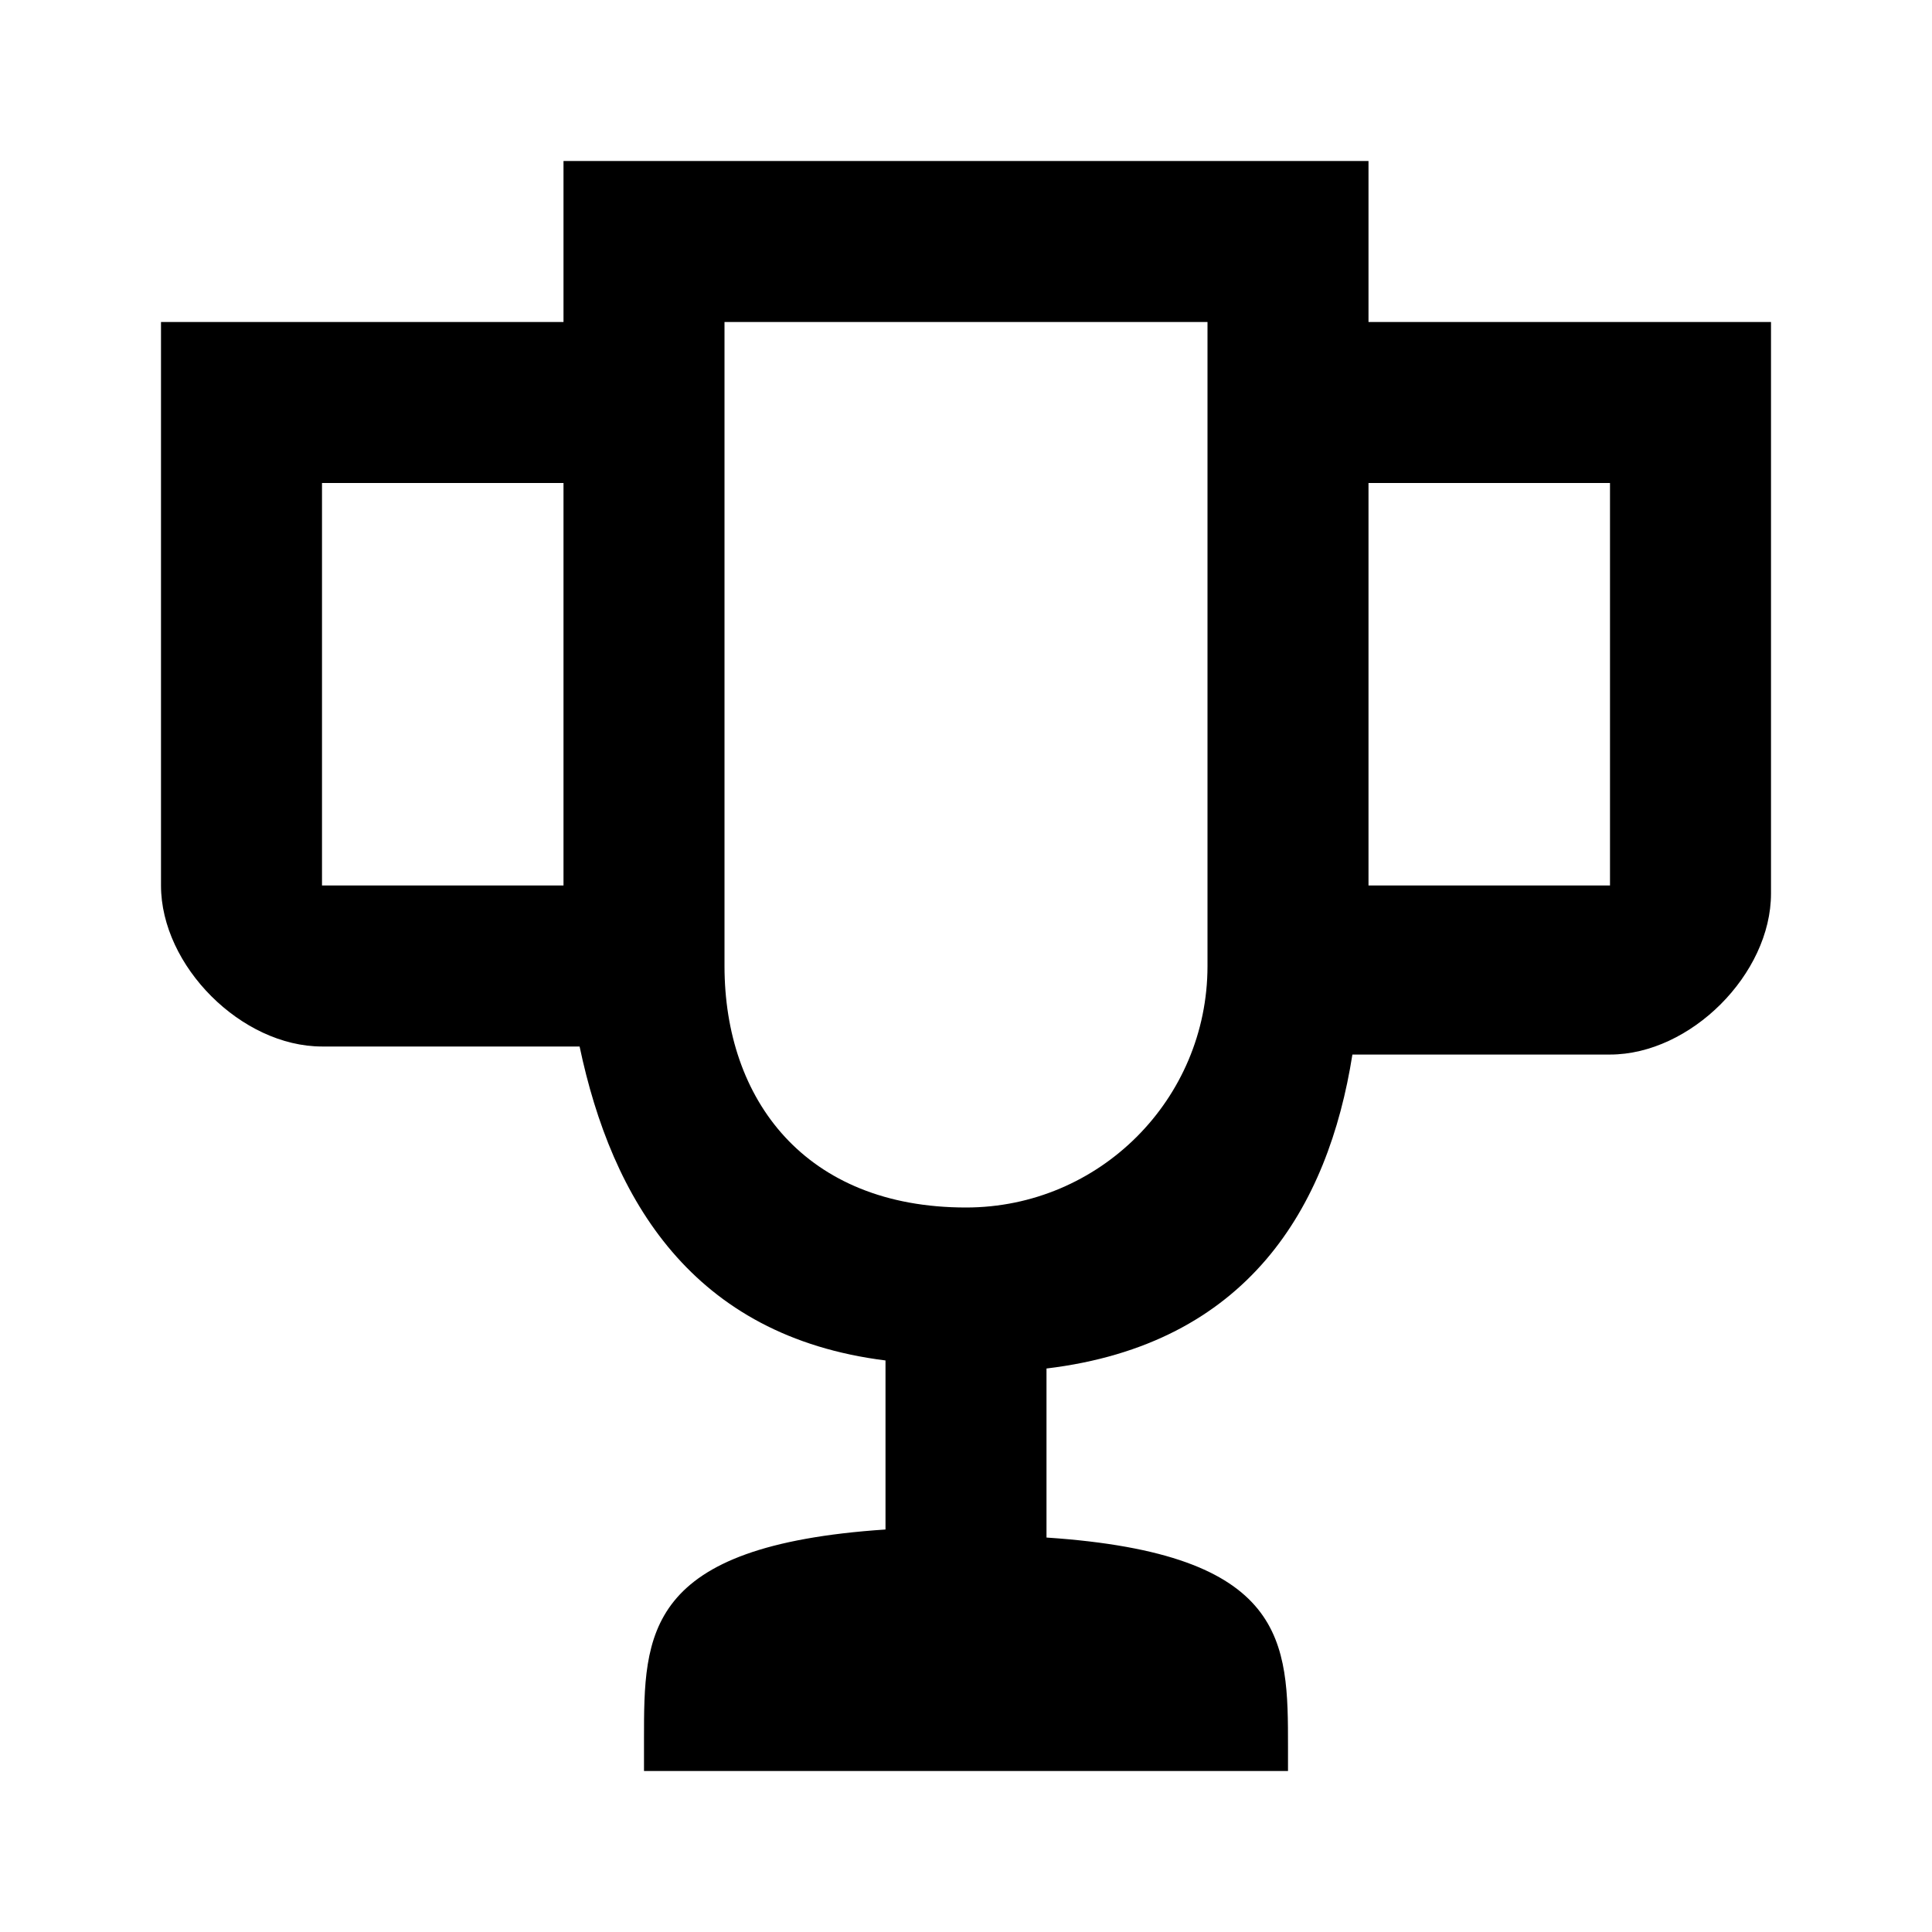
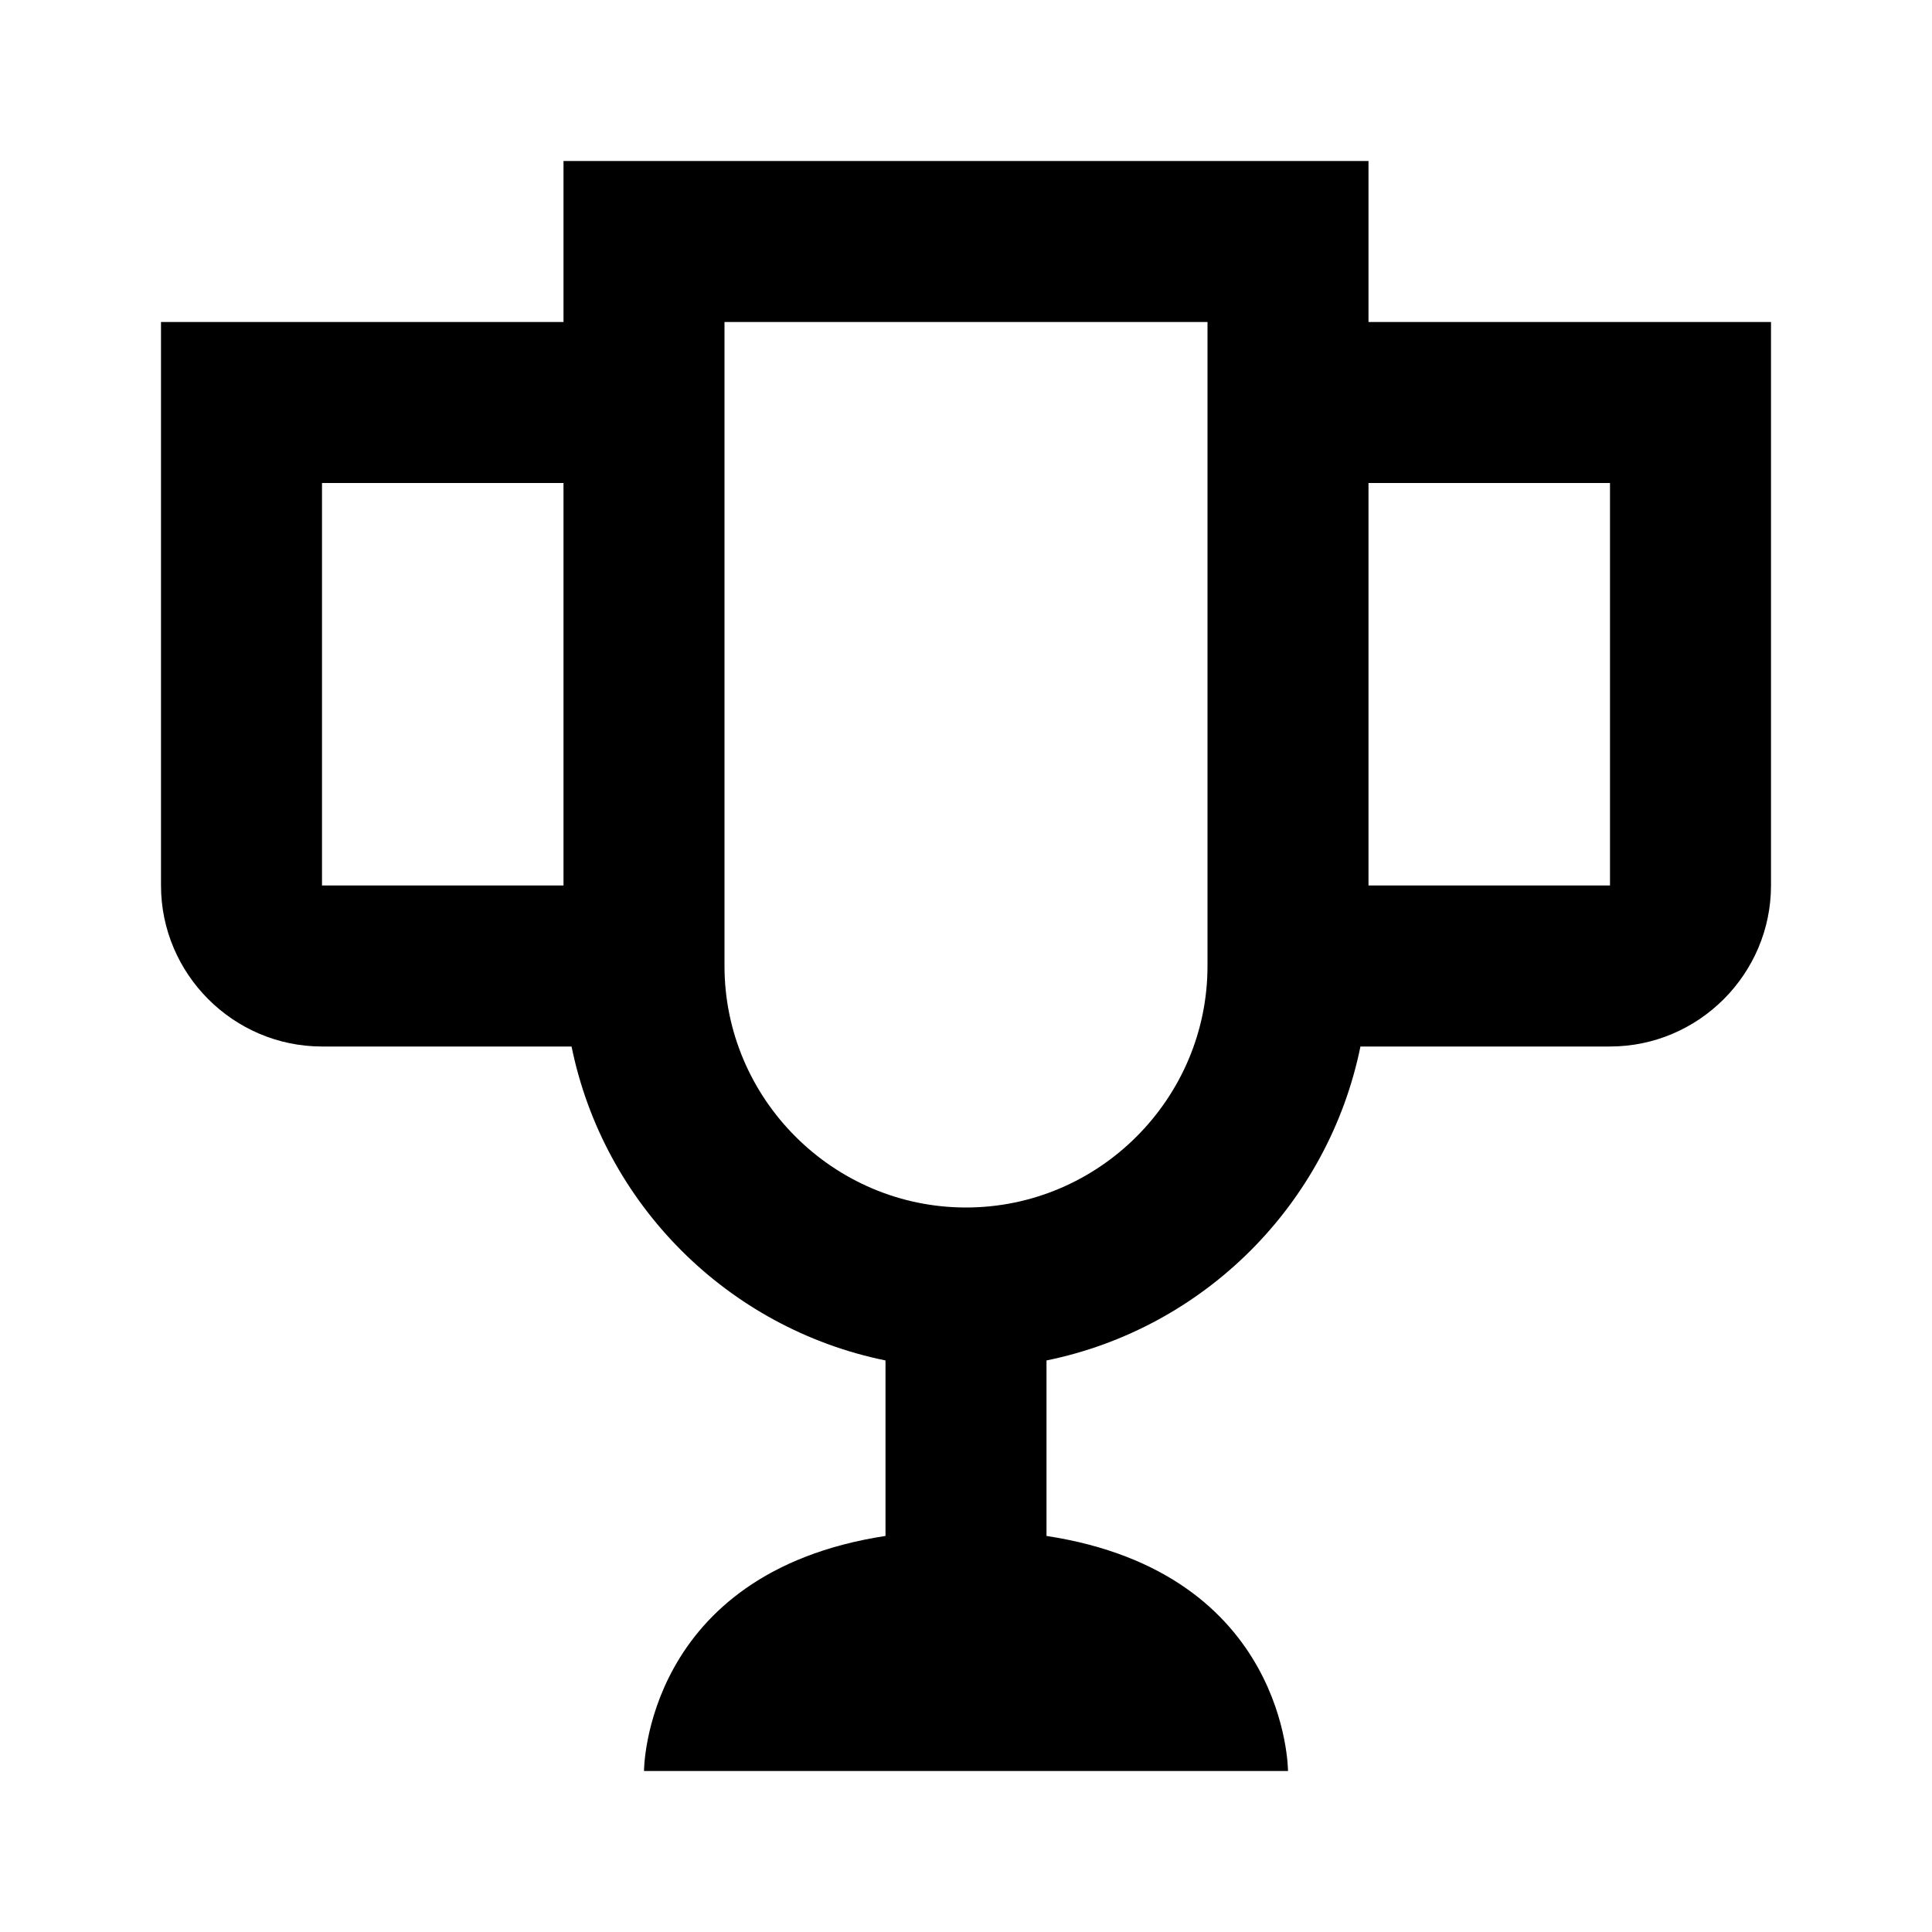
<svg xmlns="http://www.w3.org/2000/svg" version="1.1" id="mdi-trophy-variant-outline" width="24" height="24" viewBox="0 0 24 24">
-   <path d="M7,2V4H2V11C2,12 3,13 4,13H7.2C7.6,14.9 8.6,16.6 11,16.9V19C8,19.2 8,20.3 8,21.6V22H16V21.7C16,20.4 16,19.3 13,19.1V17C15.5,16.7 16.5,15 16.8,13.1H20C21,13.1 22,12.1 22,11.1V4H17V2H7M9,4H15V12A3,3 0 0,1 12,15C10,15 9,13.66 9,12V4M4,6H7V8L7,11H4V6M17,6H20V11H17V6Z" />
+   <path d="M17 4V2H7V4H2V11C2 12.1 2.9 13 4 13H7.1C7.5 14.96 9.04 16.5 11 16.9V19.08C8 19.54 8 22 8 22H16C16 22 16 19.54 13 19.08V16.9C14.96 16.5 16.5 14.96 16.9 13H20C21.1 13 22 12.1 22 11V4H17M4 11V6H7V11L4 11M15 12C15 13.65 13.65 15 12 15S9 13.65 9 12V4H15V12M20 11L17 11V6H20L20 11Z" />
</svg>
